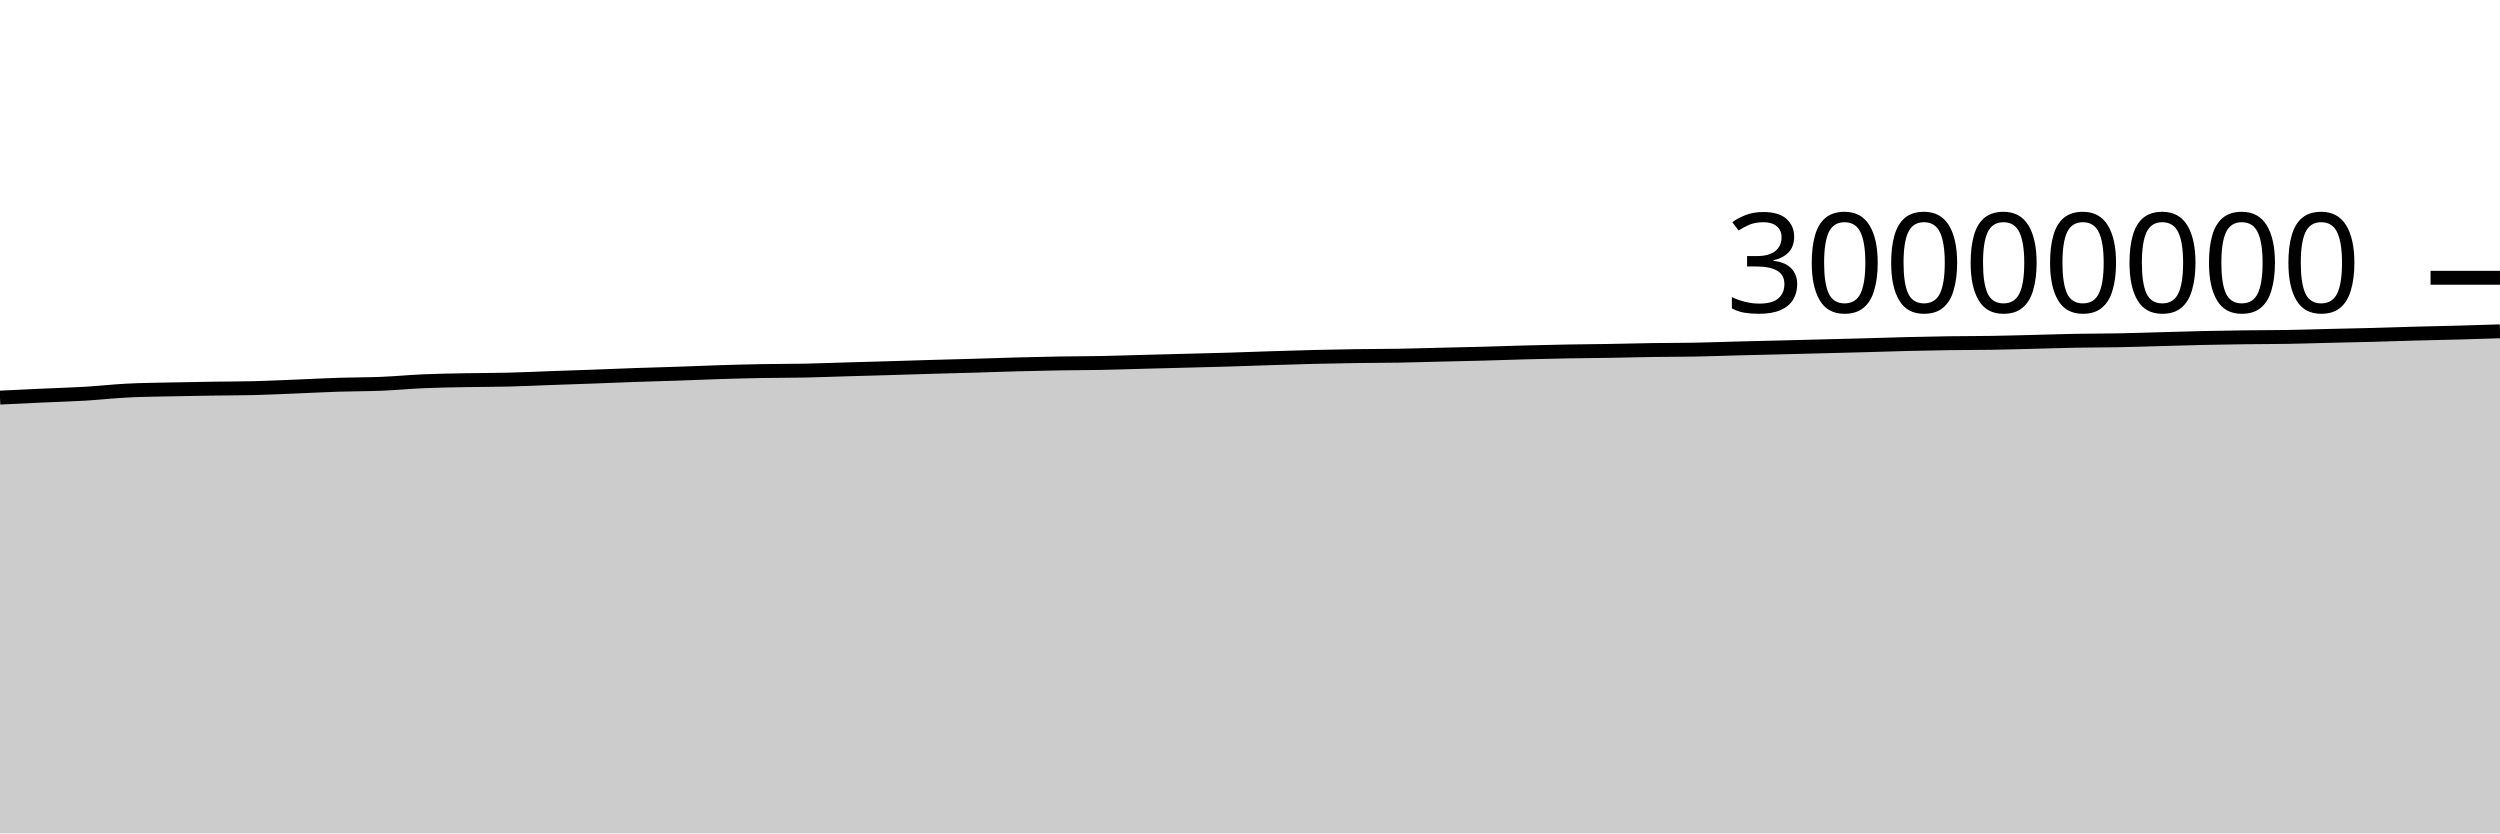
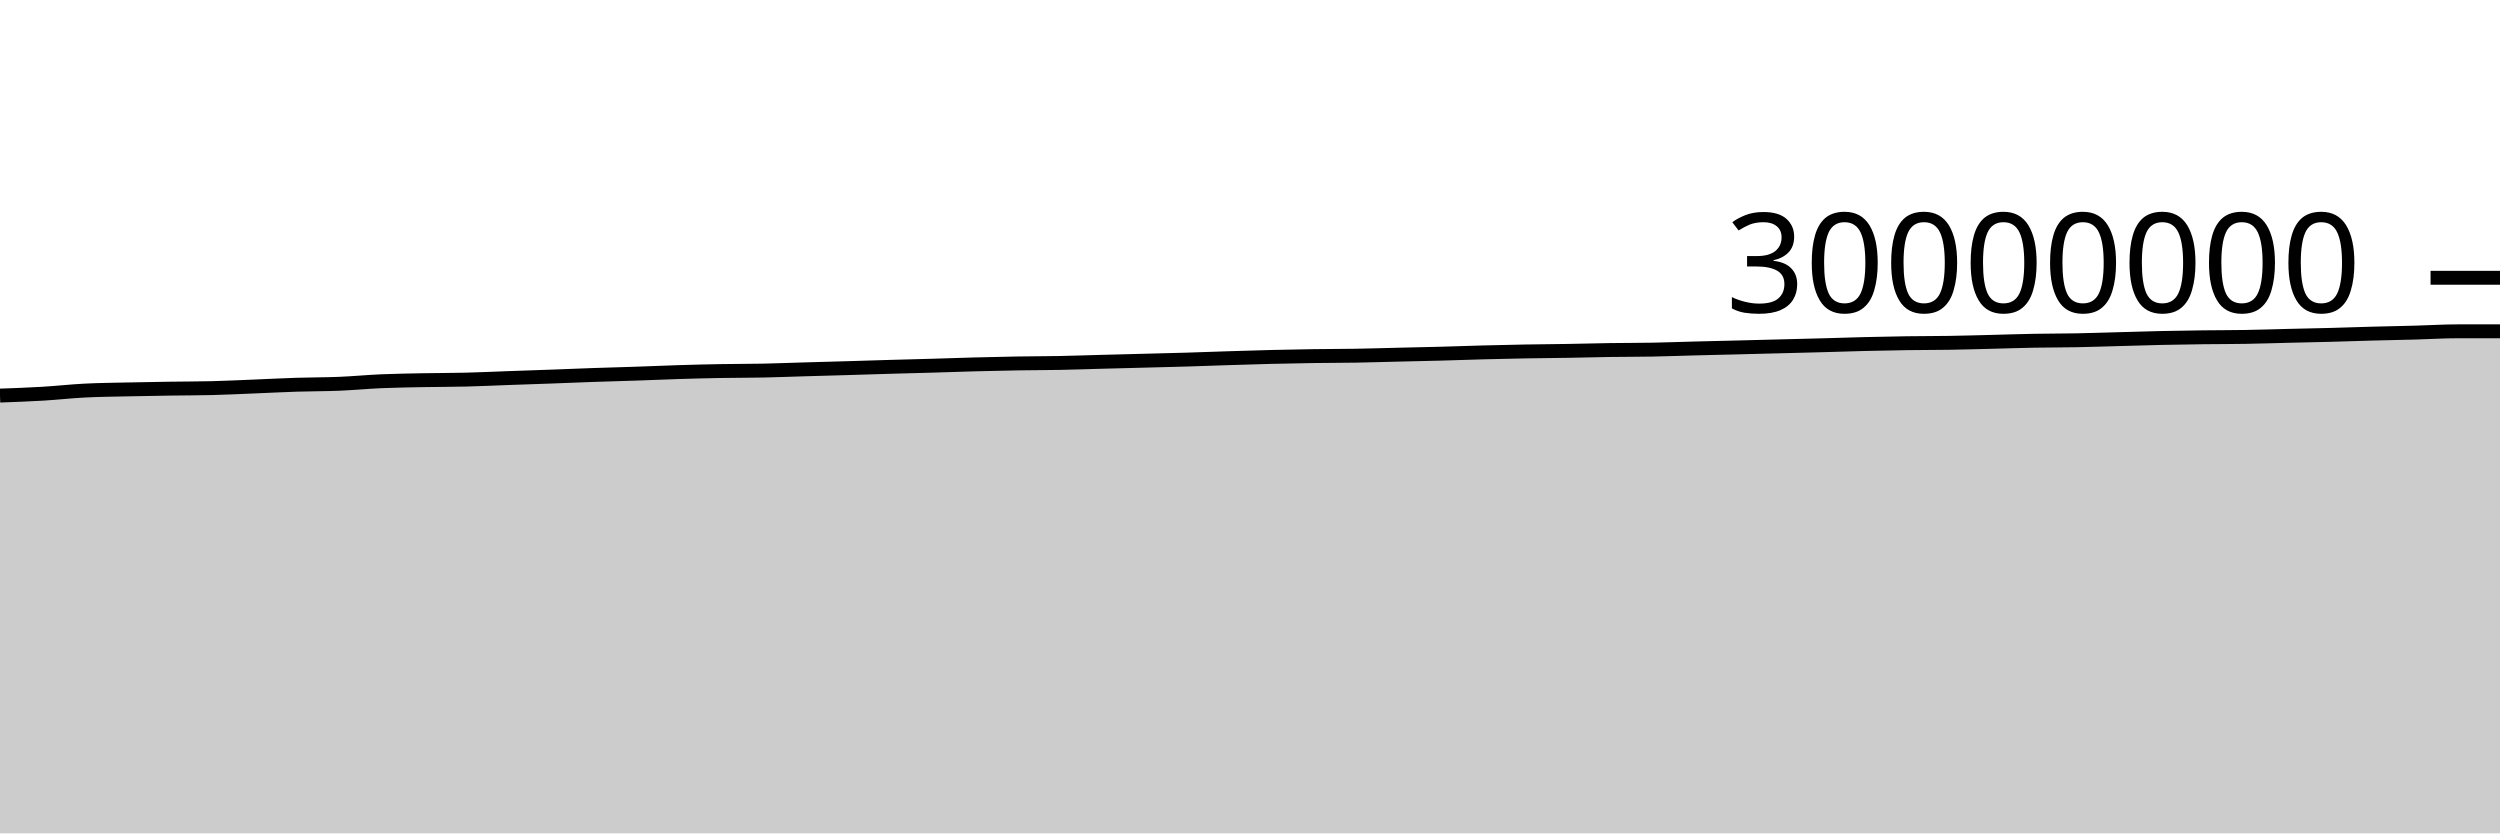
<svg xmlns="http://www.w3.org/2000/svg" viewBox="0 0 180 60">
  <g transform="translate(0,20)">
-     <path class="area" fill="rgba(0, 0, 0, 0.2)" d="M0,8.627C1.017,8.577,2.034,8.528,3.051,8.482C4.068,8.435,5.085,8.409,6.102,8.349C7.119,8.289,8.136,8.173,9.153,8.121C10.169,8.069,11.186,8.061,12.203,8.038C13.22,8.015,14.237,7.998,15.254,7.983C16.271,7.967,17.288,7.97,18.305,7.945C19.322,7.92,20.339,7.868,21.356,7.828C22.373,7.787,23.39,7.733,24.407,7.7C25.424,7.668,26.441,7.675,27.458,7.633C28.475,7.592,29.492,7.493,30.508,7.449C31.525,7.406,32.542,7.392,33.559,7.372C34.576,7.353,35.593,7.358,36.61,7.332C37.627,7.307,38.644,7.258,39.661,7.221C40.678,7.185,41.695,7.152,42.712,7.115C43.729,7.077,44.746,7.034,45.763,6.999C46.78,6.963,47.797,6.939,48.814,6.904C49.831,6.87,50.847,6.823,51.864,6.792C52.881,6.76,53.898,6.734,54.915,6.716C55.932,6.698,56.949,6.703,57.966,6.683C58.983,6.662,60,6.621,61.017,6.592C62.034,6.562,63.051,6.536,64.068,6.506C65.085,6.477,66.102,6.442,67.119,6.413C68.136,6.384,69.153,6.36,70.169,6.33C71.186,6.301,72.203,6.264,73.22,6.236C74.237,6.209,75.254,6.185,76.271,6.168C77.288,6.151,78.305,6.152,79.322,6.133C80.339,6.113,81.356,6.077,82.373,6.05C83.39,6.024,84.407,5.998,85.424,5.971C86.441,5.944,87.458,5.922,88.475,5.891C89.492,5.861,90.508,5.821,91.525,5.789C92.542,5.756,93.559,5.724,94.576,5.699C95.593,5.674,96.61,5.653,97.627,5.639C98.644,5.624,99.661,5.627,100.678,5.61C101.695,5.593,102.712,5.56,103.729,5.536C104.746,5.512,105.763,5.492,106.78,5.465C107.797,5.437,108.814,5.398,109.831,5.372C110.847,5.345,111.864,5.322,112.881,5.304C113.898,5.286,114.915,5.28,115.932,5.263C116.949,5.246,117.966,5.217,118.983,5.202C120,5.187,121.017,5.192,122.034,5.173C123.051,5.154,124.068,5.115,125.085,5.089C126.102,5.063,127.119,5.04,128.136,5.015C129.153,4.99,130.169,4.963,131.186,4.937C132.203,4.911,133.22,4.886,134.237,4.859C135.254,4.831,136.271,4.796,137.288,4.771C138.305,4.746,139.322,4.725,140.339,4.711C141.356,4.696,142.373,4.701,143.39,4.684C144.407,4.668,145.424,4.638,146.441,4.613C147.458,4.588,148.475,4.552,149.492,4.534C150.508,4.515,151.525,4.52,152.542,4.5C153.559,4.481,154.576,4.445,155.593,4.418C156.61,4.39,157.627,4.357,158.644,4.335C159.661,4.313,160.678,4.297,161.695,4.284C162.712,4.272,163.729,4.275,164.746,4.257C165.763,4.24,166.78,4.206,167.797,4.181C168.814,4.157,169.831,4.138,170.847,4.111C171.864,4.084,172.881,4.047,173.898,4.02C174.915,3.992,175.932,3.975,176.949,3.947C177.966,3.92,178.983,3.887,180,3.854L180,40C178.983,40,177.966,40,176.949,40C175.932,40,174.915,40,173.898,40C172.881,40,171.864,40,170.847,40C169.831,40,168.814,40,167.797,40C166.78,40,165.763,40,164.746,40C163.729,40,162.712,40,161.695,40C160.678,40,159.661,40,158.644,40C157.627,40,156.61,40,155.593,40C154.576,40,153.559,40,152.542,40C151.525,40,150.508,40,149.492,40C148.475,40,147.458,40,146.441,40C145.424,40,144.407,40,143.39,40C142.373,40,141.356,40,140.339,40C139.322,40,138.305,40,137.288,40C136.271,40,135.254,40,134.237,40C133.22,40,132.203,40,131.186,40C130.169,40,129.153,40,128.136,40C127.119,40,126.102,40,125.085,40C124.068,40,123.051,40,122.034,40C121.017,40,120,40,118.983,40C117.966,40,116.949,40,115.932,40C114.915,40,113.898,40,112.881,40C111.864,40,110.847,40,109.831,40C108.814,40,107.797,40,106.78,40C105.763,40,104.746,40,103.729,40C102.712,40,101.695,40,100.678,40C99.661,40,98.644,40,97.627,40C96.61,40,95.593,40,94.576,40C93.559,40,92.542,40,91.525,40C90.508,40,89.492,40,88.475,40C87.458,40,86.441,40,85.424,40C84.407,40,83.39,40,82.373,40C81.356,40,80.339,40,79.322,40C78.305,40,77.288,40,76.271,40C75.254,40,74.237,40,73.22,40C72.203,40,71.186,40,70.169,40C69.153,40,68.136,40,67.119,40C66.102,40,65.085,40,64.068,40C63.051,40,62.034,40,61.017,40C60,40,58.983,40,57.966,40C56.949,40,55.932,40,54.915,40C53.898,40,52.881,40,51.864,40C50.847,40,49.831,40,48.814,40C47.797,40,46.78,40,45.763,40C44.746,40,43.729,40,42.712,40C41.695,40,40.678,40,39.661,40C38.644,40,37.627,40,36.61,40C35.593,40,34.576,40,33.559,40C32.542,40,31.525,40,30.508,40C29.492,40,28.475,40,27.458,40C26.441,40,25.424,40,24.407,40C23.39,40,22.373,40,21.356,40C20.339,40,19.322,40,18.305,40C17.288,40,16.271,40,15.254,40C14.237,40,13.22,40,12.203,40C11.186,40,10.169,40,9.153,40C8.136,40,7.119,40,6.102,40C5.085,40,4.068,40,3.051,40C2.034,40,1.017,40,0,40Z" />
-     <path class="line" stroke="black" fill="none" d="M0,8.627C1.017,8.577,2.034,8.528,3.051,8.482C4.068,8.435,5.085,8.409,6.102,8.349C7.119,8.289,8.136,8.173,9.153,8.121C10.169,8.069,11.186,8.061,12.203,8.038C13.22,8.015,14.237,7.998,15.254,7.983C16.271,7.967,17.288,7.97,18.305,7.945C19.322,7.92,20.339,7.868,21.356,7.828C22.373,7.787,23.39,7.733,24.407,7.7C25.424,7.668,26.441,7.675,27.458,7.633C28.475,7.592,29.492,7.493,30.508,7.449C31.525,7.406,32.542,7.392,33.559,7.372C34.576,7.353,35.593,7.358,36.61,7.332C37.627,7.307,38.644,7.258,39.661,7.221C40.678,7.185,41.695,7.152,42.712,7.115C43.729,7.077,44.746,7.034,45.763,6.999C46.78,6.963,47.797,6.939,48.814,6.904C49.831,6.87,50.847,6.823,51.864,6.792C52.881,6.76,53.898,6.734,54.915,6.716C55.932,6.698,56.949,6.703,57.966,6.683C58.983,6.662,60,6.621,61.017,6.592C62.034,6.562,63.051,6.536,64.068,6.506C65.085,6.477,66.102,6.442,67.119,6.413C68.136,6.384,69.153,6.36,70.169,6.33C71.186,6.301,72.203,6.264,73.22,6.236C74.237,6.209,75.254,6.185,76.271,6.168C77.288,6.151,78.305,6.152,79.322,6.133C80.339,6.113,81.356,6.077,82.373,6.05C83.39,6.024,84.407,5.998,85.424,5.971C86.441,5.944,87.458,5.922,88.475,5.891C89.492,5.861,90.508,5.821,91.525,5.789C92.542,5.756,93.559,5.724,94.576,5.699C95.593,5.674,96.61,5.653,97.627,5.639C98.644,5.624,99.661,5.627,100.678,5.61C101.695,5.593,102.712,5.56,103.729,5.536C104.746,5.512,105.763,5.492,106.78,5.465C107.797,5.437,108.814,5.398,109.831,5.372C110.847,5.345,111.864,5.322,112.881,5.304C113.898,5.286,114.915,5.28,115.932,5.263C116.949,5.246,117.966,5.217,118.983,5.202C120,5.187,121.017,5.192,122.034,5.173C123.051,5.154,124.068,5.115,125.085,5.089C126.102,5.063,127.119,5.04,128.136,5.015C129.153,4.99,130.169,4.963,131.186,4.937C132.203,4.911,133.22,4.886,134.237,4.859C135.254,4.831,136.271,4.796,137.288,4.771C138.305,4.746,139.322,4.725,140.339,4.711C141.356,4.696,142.373,4.701,143.39,4.684C144.407,4.668,145.424,4.638,146.441,4.613C147.458,4.588,148.475,4.552,149.492,4.534C150.508,4.515,151.525,4.52,152.542,4.5C153.559,4.481,154.576,4.445,155.593,4.418C156.61,4.39,157.627,4.357,158.644,4.335C159.661,4.313,160.678,4.297,161.695,4.284C162.712,4.272,163.729,4.275,164.746,4.257C165.763,4.24,166.78,4.206,167.797,4.181C168.814,4.157,169.831,4.138,170.847,4.111C171.864,4.084,172.881,4.047,173.898,4.02C174.915,3.992,175.932,3.975,176.949,3.947C177.966,3.92,178.983,3.887,180,3.854" />
+     <path class="area" fill="rgba(0, 0, 0, 0.2)" d="M0,8.482C1.017,8.445,2.034,8.409,3.051,8.349C4.068,8.289,5.085,8.173,6.102,8.121C7.119,8.069,8.136,8.061,9.153,8.038C10.169,8.015,11.186,7.998,12.203,7.983C13.22,7.967,14.237,7.97,15.254,7.945C16.271,7.92,17.288,7.868,18.305,7.828C19.322,7.787,20.339,7.733,21.356,7.7C22.373,7.668,23.39,7.675,24.407,7.633C25.424,7.592,26.441,7.493,27.458,7.449C28.475,7.406,29.492,7.392,30.508,7.372C31.525,7.353,32.542,7.358,33.559,7.332C34.576,7.307,35.593,7.258,36.61,7.221C37.627,7.185,38.644,7.152,39.661,7.115C40.678,7.077,41.695,7.034,42.712,6.999C43.729,6.963,44.746,6.939,45.763,6.904C46.78,6.87,47.797,6.823,48.814,6.792C49.831,6.76,50.847,6.734,51.864,6.716C52.881,6.698,53.898,6.703,54.915,6.683C55.932,6.662,56.949,6.621,57.966,6.592C58.983,6.562,60,6.536,61.017,6.506C62.034,6.477,63.051,6.442,64.068,6.413C65.085,6.384,66.102,6.36,67.119,6.33C68.136,6.301,69.153,6.264,70.169,6.236C71.186,6.209,72.203,6.185,73.22,6.168C74.237,6.151,75.254,6.152,76.271,6.133C77.288,6.113,78.305,6.077,79.322,6.05C80.339,6.024,81.356,5.998,82.373,5.971C83.39,5.944,84.407,5.922,85.424,5.891C86.441,5.861,87.458,5.821,88.475,5.789C89.492,5.756,90.508,5.724,91.525,5.699C92.542,5.674,93.559,5.653,94.576,5.639C95.593,5.624,96.61,5.627,97.627,5.61C98.644,5.593,99.661,5.56,100.678,5.536C101.695,5.512,102.712,5.492,103.729,5.465C104.746,5.437,105.763,5.398,106.78,5.372C107.797,5.345,108.814,5.322,109.831,5.304C110.847,5.286,111.864,5.28,112.881,5.263C113.898,5.246,114.915,5.217,115.932,5.202C116.949,5.187,117.966,5.192,118.983,5.173C120,5.154,121.017,5.115,122.034,5.089C123.051,5.063,124.068,5.04,125.085,5.015C126.102,4.99,127.119,4.963,128.136,4.937C129.153,4.911,130.169,4.886,131.186,4.859C132.203,4.831,133.22,4.796,134.237,4.771C135.254,4.746,136.271,4.725,137.288,4.711C138.305,4.696,139.322,4.701,140.339,4.684C141.356,4.668,142.373,4.638,143.39,4.613C144.407,4.588,145.424,4.552,146.441,4.534C147.458,4.515,148.475,4.52,149.492,4.5C150.508,4.481,151.525,4.445,152.542,4.418C153.559,4.39,154.576,4.357,155.593,4.335C156.61,4.313,157.627,4.297,158.644,4.284C159.661,4.272,160.678,4.275,161.695,4.257C162.712,4.24,163.729,4.206,164.746,4.181C165.763,4.157,166.78,4.138,167.797,4.111C168.814,4.084,169.831,4.047,170.847,4.02C171.864,3.992,172.881,3.975,173.898,3.947C174.915,3.92,175.932,3.854,176.949,3.854C177.966,3.854,178.983,3.854,180,3.854L180,40C178.983,40,177.966,40,176.949,40C175.932,40,174.915,40,173.898,40C172.881,40,171.864,40,170.847,40C169.831,40,168.814,40,167.797,40C166.78,40,165.763,40,164.746,40C163.729,40,162.712,40,161.695,40C160.678,40,159.661,40,158.644,40C157.627,40,156.61,40,155.593,40C154.576,40,153.559,40,152.542,40C151.525,40,150.508,40,149.492,40C148.475,40,147.458,40,146.441,40C145.424,40,144.407,40,143.39,40C142.373,40,141.356,40,140.339,40C139.322,40,138.305,40,137.288,40C136.271,40,135.254,40,134.237,40C133.22,40,132.203,40,131.186,40C130.169,40,129.153,40,128.136,40C127.119,40,126.102,40,125.085,40C124.068,40,123.051,40,122.034,40C121.017,40,120,40,118.983,40C117.966,40,116.949,40,115.932,40C114.915,40,113.898,40,112.881,40C111.864,40,110.847,40,109.831,40C108.814,40,107.797,40,106.78,40C105.763,40,104.746,40,103.729,40C102.712,40,101.695,40,100.678,40C99.661,40,98.644,40,97.627,40C96.61,40,95.593,40,94.576,40C93.559,40,92.542,40,91.525,40C90.508,40,89.492,40,88.475,40C87.458,40,86.441,40,85.424,40C84.407,40,83.39,40,82.373,40C81.356,40,80.339,40,79.322,40C78.305,40,77.288,40,76.271,40C75.254,40,74.237,40,73.22,40C72.203,40,71.186,40,70.169,40C69.153,40,68.136,40,67.119,40C66.102,40,65.085,40,64.068,40C63.051,40,62.034,40,61.017,40C60,40,58.983,40,57.966,40C56.949,40,55.932,40,54.915,40C53.898,40,52.881,40,51.864,40C50.847,40,49.831,40,48.814,40C47.797,40,46.78,40,45.763,40C44.746,40,43.729,40,42.712,40C41.695,40,40.678,40,39.661,40C38.644,40,37.627,40,36.61,40C35.593,40,34.576,40,33.559,40C32.542,40,31.525,40,30.508,40C29.492,40,28.475,40,27.458,40C26.441,40,25.424,40,24.407,40C23.39,40,22.373,40,21.356,40C20.339,40,19.322,40,18.305,40C17.288,40,16.271,40,15.254,40C14.237,40,13.22,40,12.203,40C11.186,40,10.169,40,9.153,40C8.136,40,7.119,40,6.102,40C5.085,40,4.068,40,3.051,40C2.034,40,1.017,40,0,40Z" />
+     <path class="line" stroke="black" fill="none" d="M0,8.482C1.017,8.445,2.034,8.409,3.051,8.349C4.068,8.289,5.085,8.173,6.102,8.121C7.119,8.069,8.136,8.061,9.153,8.038C10.169,8.015,11.186,7.998,12.203,7.983C13.22,7.967,14.237,7.97,15.254,7.945C16.271,7.92,17.288,7.868,18.305,7.828C19.322,7.787,20.339,7.733,21.356,7.7C22.373,7.668,23.39,7.675,24.407,7.633C25.424,7.592,26.441,7.493,27.458,7.449C28.475,7.406,29.492,7.392,30.508,7.372C31.525,7.353,32.542,7.358,33.559,7.332C34.576,7.307,35.593,7.258,36.61,7.221C37.627,7.185,38.644,7.152,39.661,7.115C40.678,7.077,41.695,7.034,42.712,6.999C43.729,6.963,44.746,6.939,45.763,6.904C46.78,6.87,47.797,6.823,48.814,6.792C49.831,6.76,50.847,6.734,51.864,6.716C52.881,6.698,53.898,6.703,54.915,6.683C55.932,6.662,56.949,6.621,57.966,6.592C58.983,6.562,60,6.536,61.017,6.506C62.034,6.477,63.051,6.442,64.068,6.413C65.085,6.384,66.102,6.36,67.119,6.33C68.136,6.301,69.153,6.264,70.169,6.236C71.186,6.209,72.203,6.185,73.22,6.168C74.237,6.151,75.254,6.152,76.271,6.133C77.288,6.113,78.305,6.077,79.322,6.05C80.339,6.024,81.356,5.998,82.373,5.971C83.39,5.944,84.407,5.922,85.424,5.891C86.441,5.861,87.458,5.821,88.475,5.789C89.492,5.756,90.508,5.724,91.525,5.699C92.542,5.674,93.559,5.653,94.576,5.639C95.593,5.624,96.61,5.627,97.627,5.61C98.644,5.593,99.661,5.56,100.678,5.536C101.695,5.512,102.712,5.492,103.729,5.465C104.746,5.437,105.763,5.398,106.78,5.372C107.797,5.345,108.814,5.322,109.831,5.304C110.847,5.286,111.864,5.28,112.881,5.263C113.898,5.246,114.915,5.217,115.932,5.202C116.949,5.187,117.966,5.192,118.983,5.173C120,5.154,121.017,5.115,122.034,5.089C123.051,5.063,124.068,5.04,125.085,5.015C126.102,4.99,127.119,4.963,128.136,4.937C129.153,4.911,130.169,4.886,131.186,4.859C132.203,4.831,133.22,4.796,134.237,4.771C135.254,4.746,136.271,4.725,137.288,4.711C138.305,4.696,139.322,4.701,140.339,4.684C141.356,4.668,142.373,4.638,143.39,4.613C144.407,4.588,145.424,4.552,146.441,4.534C147.458,4.515,148.475,4.52,149.492,4.5C150.508,4.481,151.525,4.445,152.542,4.418C153.559,4.39,154.576,4.357,155.593,4.335C156.61,4.313,157.627,4.297,158.644,4.284C159.661,4.272,160.678,4.275,161.695,4.257C162.712,4.24,163.729,4.206,164.746,4.181C165.763,4.157,166.78,4.138,167.797,4.111C168.814,4.084,169.831,4.047,170.847,4.02C171.864,3.992,172.881,3.975,173.898,3.947C174.915,3.92,175.932,3.854,176.949,3.854C177.966,3.854,178.983,3.854,180,3.854" />
    <path class="axis-ceiling" stroke-width="1" stroke="black" fill="none" d="M175,0L180,0" />
    <text class="axis-ceiling-label" font-family="sans-serif" text-anchor="end" font-size="10px" x="170" y="2.5">30000000</text>
  </g>
</svg>
